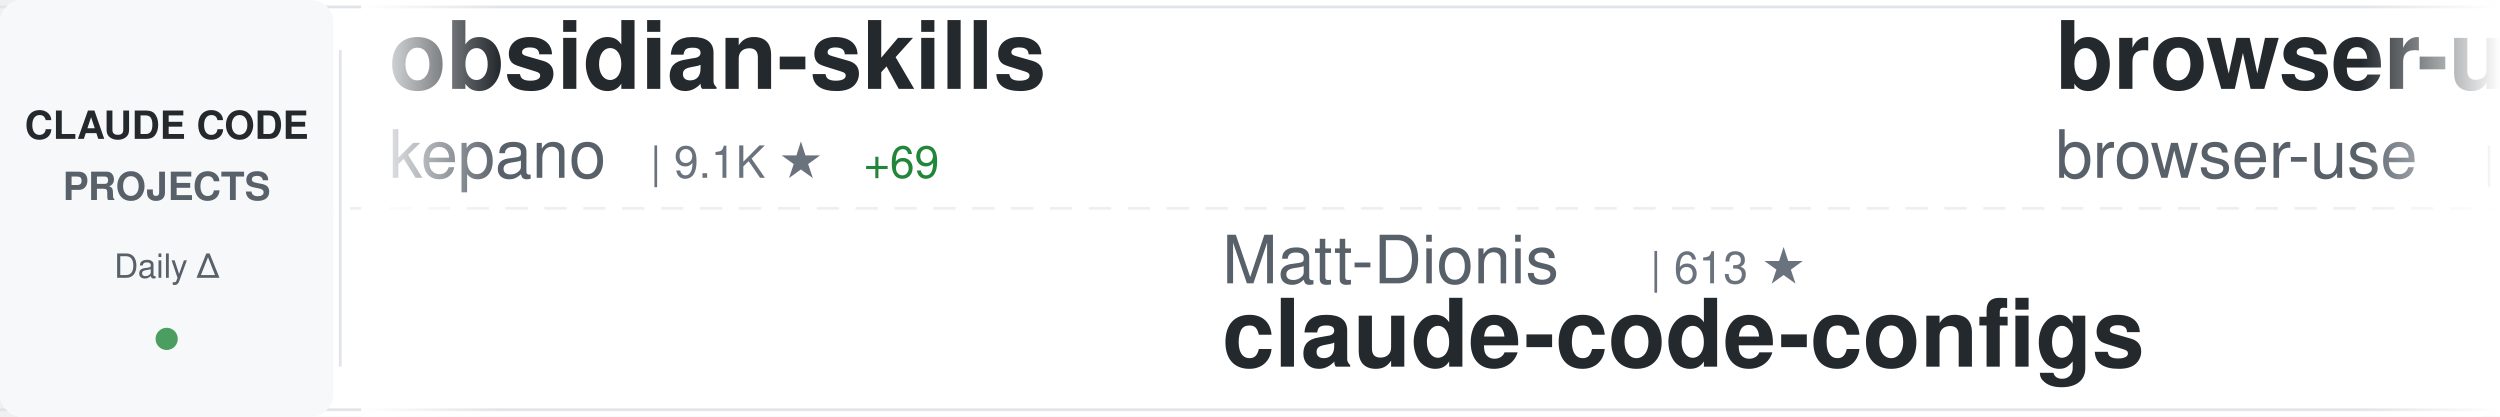
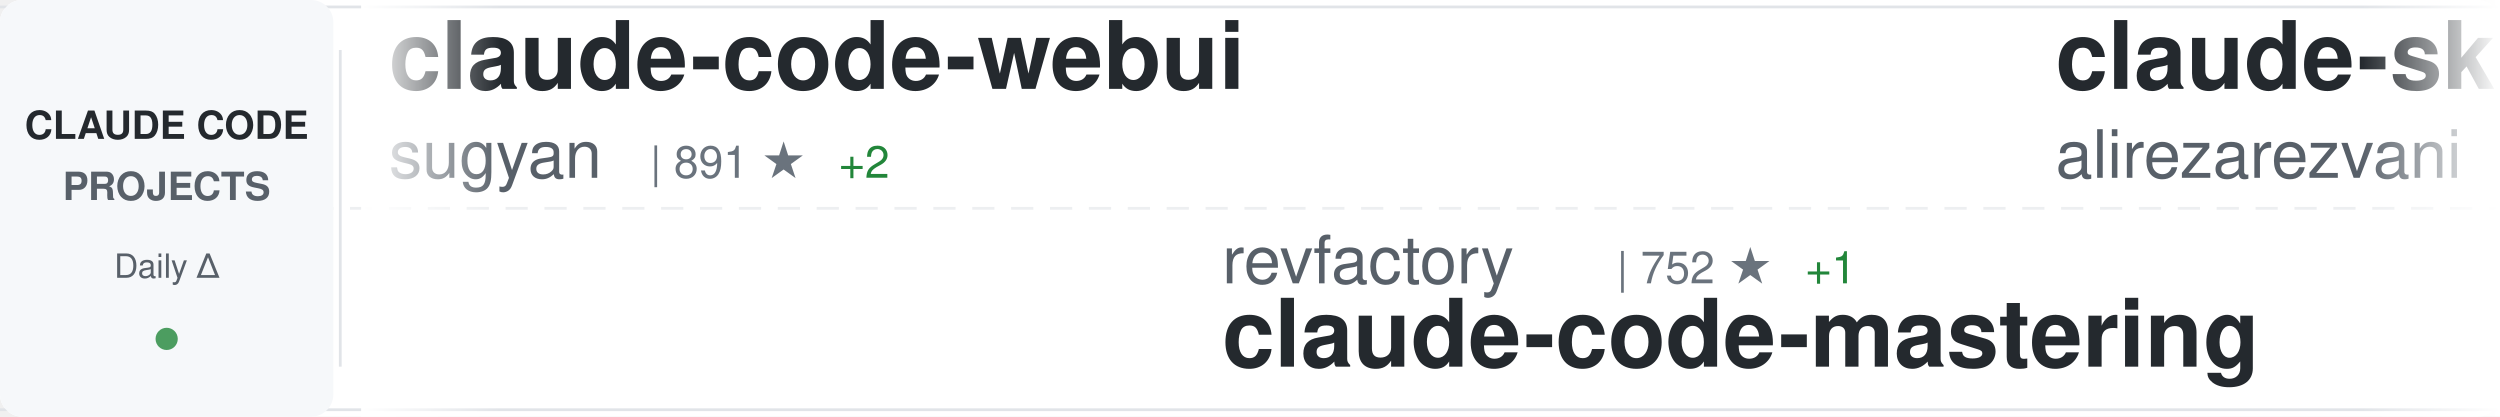
<svg xmlns="http://www.w3.org/2000/svg" width="900" height="150">
  <defs>
    <linearGradient id="awesomeLeftFade" x1="0%" y1="0%" x2="100%" y2="0%">
      <stop offset="0%" style="stop-color:#ffffff;stop-opacity:1" />
      <stop offset="100%" style="stop-color:#ffffff;stop-opacity:0" />
    </linearGradient>
    <linearGradient id="awesomeRightFade" x1="0%" y1="0%" x2="100%" y2="0%">
      <stop offset="0%" style="stop-color:#ffffff;stop-opacity:0" />
      <stop offset="100%" style="stop-color:#ffffff;stop-opacity:1" />
    </linearGradient>
  </defs>
  <rect width="900" height="150" fill="#ffffff" rx="8" />
  <rect x="0" y="2" width="900" height="1" fill="#e1e4e8" />
  <rect x="0" y="147" width="900" height="1" fill="#e1e4e8" />
  <line x1="0" y1="75" x2="900" y2="75" stroke="#e1e4e8" stroke-width="1" stroke-dasharray="8 6" opacity="0.6" />
  <rect x="0" y="0" width="120" height="150" fill="#f6f8fa" rx="8" />
  <text x="60" y="50" font-family="-apple-system, BlinkMacSystemFont, 'Segoe UI', Helvetica, Arial, sans-serif" font-size="14" font-weight="600" fill="#24292e" text-anchor="middle">CLAUDE CODE</text>
  <text x="60" y="72" font-family="-apple-system, BlinkMacSystemFont, 'Segoe UI', Helvetica, Arial, sans-serif" font-size="14" font-weight="600" fill="#586069" text-anchor="middle">PROJECTS</text>
  <text x="60" y="100" font-family="-apple-system, BlinkMacSystemFont, 'Segoe UI', Helvetica, Arial, sans-serif" font-size="12" font-weight="500" fill="#586069" text-anchor="middle">Daily Δ</text>
  <circle cx="60" cy="122" r="4" fill="#22863a" opacity="0.8" />
  <rect x="122" y="18" width="1" height="114" fill="#e1e4e8" />
  <clipPath id="awesomeTickerClip">
    <rect x="130" y="0" width="770" height="150" />
  </clipPath>
  <g clip-path="url(#awesomeTickerClip)">
    <g id="awesomeTickerItems">
      <animateTransform attributeName="transform" attributeType="XML" type="translate" from="0 0" to="-3000 0" dur="54s" repeatCount="indefinite" />
      <g transform="translate(0, 0)">
-         <text x="140" y="32" font-family="-apple-system, BlinkMacSystemFont, 'Segoe UI', Helvetica, Arial, sans-serif" font-size="34" font-weight="600" fill="#24292e">obsidian-skills</text>
-         <text x="140" y="64" font-family="-apple-system, BlinkMacSystemFont, 'Segoe UI', Helvetica, Arial, sans-serif" font-size="24" font-weight="400" fill="#586069">kepano</text>
-         <text x="234" y="64" font-family="-apple-system, BlinkMacSystemFont, 'Segoe UI', Helvetica, Arial, sans-serif" font-size="16" font-weight="500" fill="#6a737d">| 9.1K ★</text>
-         <text x="311" y="64" font-family="-apple-system, BlinkMacSystemFont, 'Segoe UI', Helvetica, Arial, sans-serif" font-size="16" font-weight="500" fill="#22863a"> +69</text>
+         <text x="140" y="32" font-family="-apple-system, BlinkMacSystemFont, 'Segoe UI', Helvetica, Arial, sans-serif" font-size="34" font-weight="600" fill="#24292e">claude-code-webui</text>
+         <text x="140" y="64" font-family="-apple-system, BlinkMacSystemFont, 'Segoe UI', Helvetica, Arial, sans-serif" font-size="24" font-weight="400" fill="#586069">sugyan</text>
+         <text x="234" y="64" font-family="-apple-system, BlinkMacSystemFont, 'Segoe UI', Helvetica, Arial, sans-serif" font-size="16" font-weight="500" fill="#6a737d">| 891 ★</text>
+         <text x="302" y="64" font-family="-apple-system, BlinkMacSystemFont, 'Segoe UI', Helvetica, Arial, sans-serif" font-size="16" font-weight="500" fill="#22863a"> +2</text>
      </g>
      <g transform="translate(300, 0)">
-         <text x="140" y="102" font-family="-apple-system, BlinkMacSystemFont, 'Segoe UI', Helvetica, Arial, sans-serif" font-size="24" font-weight="400" fill="#586069">Matt-Dionis</text>
-         <text x="294" y="102" font-family="-apple-system, BlinkMacSystemFont, 'Segoe UI', Helvetica, Arial, sans-serif" font-size="16" font-weight="500" fill="#6a737d">| 613 ★</text>
-         <text x="140" y="132" font-family="-apple-system, BlinkMacSystemFont, 'Segoe UI', Helvetica, Arial, sans-serif" font-size="34" font-weight="600" fill="#24292e">claude-code-configs</text>
+         <text x="140" y="102" font-family="-apple-system, BlinkMacSystemFont, 'Segoe UI', Helvetica, Arial, sans-serif" font-size="24" font-weight="400" fill="#586069">revfactory</text>
+         <text x="282" y="102" font-family="-apple-system, BlinkMacSystemFont, 'Segoe UI', Helvetica, Arial, sans-serif" font-size="16" font-weight="500" fill="#6a737d">| 752 ★</text>
+         <text x="350" y="102" font-family="-apple-system, BlinkMacSystemFont, 'Segoe UI', Helvetica, Arial, sans-serif" font-size="16" font-weight="500" fill="#22863a"> +1</text>
+         <text x="140" y="132" font-family="-apple-system, BlinkMacSystemFont, 'Segoe UI', Helvetica, Arial, sans-serif" font-size="34" font-weight="600" fill="#24292e">claude-code-mastering</text>
      </g>
      <g transform="translate(600, 0)">
-         <text x="140" y="32" font-family="-apple-system, BlinkMacSystemFont, 'Segoe UI', Helvetica, Arial, sans-serif" font-size="34" font-weight="600" fill="#24292e">browser-use</text>
-         <text x="140" y="64" font-family="-apple-system, BlinkMacSystemFont, 'Segoe UI', Helvetica, Arial, sans-serif" font-size="24" font-weight="400" fill="#586069">browser-use</text>
-         <text x="294" y="64" font-family="-apple-system, BlinkMacSystemFont, 'Segoe UI', Helvetica, Arial, sans-serif" font-size="16" font-weight="500" fill="#6a737d">| 77.8K ★</text>
-         <text x="380" y="64" font-family="-apple-system, BlinkMacSystemFont, 'Segoe UI', Helvetica, Arial, sans-serif" font-size="16" font-weight="500" fill="#22863a"> +81</text>
+         <text x="140" y="32" font-family="-apple-system, BlinkMacSystemFont, 'Segoe UI', Helvetica, Arial, sans-serif" font-size="34" font-weight="600" fill="#24292e">claude-skills</text>
+         <text x="140" y="64" font-family="-apple-system, BlinkMacSystemFont, 'Segoe UI', Helvetica, Arial, sans-serif" font-size="24" font-weight="400" fill="#586069">alirezarezvani</text>
+         <text x="330" y="64" font-family="-apple-system, BlinkMacSystemFont, 'Segoe UI', Helvetica, Arial, sans-serif" font-size="16" font-weight="500" fill="#6a737d">| 1.6K ★</text>
+         <text x="407" y="64" font-family="-apple-system, BlinkMacSystemFont, 'Segoe UI', Helvetica, Arial, sans-serif" font-size="16" font-weight="500" fill="#22863a"> +16</text>
      </g>
      <g transform="translate(900, 0)">
-         <text x="140" y="102" font-family="-apple-system, BlinkMacSystemFont, 'Segoe UI', Helvetica, Arial, sans-serif" font-size="24" font-weight="400" fill="#586069">ghuntley</text>
-         <text x="258" y="102" font-family="-apple-system, BlinkMacSystemFont, 'Segoe UI', Helvetica, Arial, sans-serif" font-size="16" font-weight="500" fill="#6a737d">| 823 ★</text>
-         <text x="326" y="102" font-family="-apple-system, BlinkMacSystemFont, 'Segoe UI', Helvetica, Arial, sans-serif" font-size="16" font-weight="500" fill="#22863a"> +1</text>
-         <text x="140" y="132" font-family="-apple-system, BlinkMacSystemFont, 'Segoe UI', Helvetica, Arial, sans-serif" font-size="34" font-weight="600" fill="#24292e">claude-code-source-code-...</text>
+         <text x="140" y="102" font-family="-apple-system, BlinkMacSystemFont, 'Segoe UI', Helvetica, Arial, sans-serif" font-size="24" font-weight="400" fill="#586069">siteboon</text>
+         <text x="258" y="102" font-family="-apple-system, BlinkMacSystemFont, 'Segoe UI', Helvetica, Arial, sans-serif" font-size="16" font-weight="500" fill="#6a737d">| 6.0K ★</text>
+         <text x="335" y="102" font-family="-apple-system, BlinkMacSystemFont, 'Segoe UI', Helvetica, Arial, sans-serif" font-size="16" font-weight="500" fill="#22863a"> +45</text>
+         <text x="140" y="132" font-family="-apple-system, BlinkMacSystemFont, 'Segoe UI', Helvetica, Arial, sans-serif" font-size="34" font-weight="600" fill="#24292e">claudecodeui</text>
      </g>
      <g transform="translate(1200, 0)">
-         <text x="140" y="32" font-family="-apple-system, BlinkMacSystemFont, 'Segoe UI', Helvetica, Arial, sans-serif" font-size="34" font-weight="600" fill="#24292e">skills</text>
-         <text x="140" y="64" font-family="-apple-system, BlinkMacSystemFont, 'Segoe UI', Helvetica, Arial, sans-serif" font-size="24" font-weight="400" fill="#586069">anthropics</text>
-         <text x="282" y="64" font-family="-apple-system, BlinkMacSystemFont, 'Segoe UI', Helvetica, Arial, sans-serif" font-size="16" font-weight="500" fill="#6a737d">| 63.4K ★</text>
-         <text x="368" y="64" font-family="-apple-system, BlinkMacSystemFont, 'Segoe UI', Helvetica, Arial, sans-serif" font-size="16" font-weight="500" fill="#22863a"> +922</text>
+         <text x="140" y="32" font-family="-apple-system, BlinkMacSystemFont, 'Segoe UI', Helvetica, Arial, sans-serif" font-size="34" font-weight="600" fill="#24292e">claude-code-settings</text>
+         <text x="140" y="64" font-family="-apple-system, BlinkMacSystemFont, 'Segoe UI', Helvetica, Arial, sans-serif" font-size="24" font-weight="400" fill="#586069">feiskyer</text>
+         <text x="258" y="64" font-family="-apple-system, BlinkMacSystemFont, 'Segoe UI', Helvetica, Arial, sans-serif" font-size="16" font-weight="500" fill="#6a737d">| 1.2K ★</text>
+         <text x="335" y="64" font-family="-apple-system, BlinkMacSystemFont, 'Segoe UI', Helvetica, Arial, sans-serif" font-size="16" font-weight="500" fill="#22863a"> +2</text>
      </g>
      <g transform="translate(1500, 0)">
-         <text x="140" y="102" font-family="-apple-system, BlinkMacSystemFont, 'Segoe UI', Helvetica, Arial, sans-serif" font-size="24" font-weight="400" fill="#586069">21st-dev</text>
-         <text x="258" y="102" font-family="-apple-system, BlinkMacSystemFont, 'Segoe UI', Helvetica, Arial, sans-serif" font-size="16" font-weight="500" fill="#6a737d">| 4.8K ★</text>
-         <text x="335" y="102" font-family="-apple-system, BlinkMacSystemFont, 'Segoe UI', Helvetica, Arial, sans-serif" font-size="16" font-weight="500" fill="#22863a"> +22</text>
-         <text x="140" y="132" font-family="-apple-system, BlinkMacSystemFont, 'Segoe UI', Helvetica, Arial, sans-serif" font-size="34" font-weight="600" fill="#24292e">1code</text>
+         <text x="140" y="102" font-family="-apple-system, BlinkMacSystemFont, 'Segoe UI', Helvetica, Arial, sans-serif" font-size="24" font-weight="400" fill="#586069">diet103</text>
+         <text x="246" y="102" font-family="-apple-system, BlinkMacSystemFont, 'Segoe UI', Helvetica, Arial, sans-serif" font-size="16" font-weight="500" fill="#6a737d">| 8.8K ★</text>
+         <text x="323" y="102" font-family="-apple-system, BlinkMacSystemFont, 'Segoe UI', Helvetica, Arial, sans-serif" font-size="16" font-weight="500" fill="#22863a"> +17</text>
+         <text x="140" y="132" font-family="-apple-system, BlinkMacSystemFont, 'Segoe UI', Helvetica, Arial, sans-serif" font-size="34" font-weight="600" fill="#24292e">claude-code-infrastructu...</text>
      </g>
      <g transform="translate(1800, 0)">
-         <text x="140" y="32" font-family="-apple-system, BlinkMacSystemFont, 'Segoe UI', Helvetica, Arial, sans-serif" font-size="34" font-weight="600" fill="#24292e">claude-code-mastering</text>
-         <text x="140" y="64" font-family="-apple-system, BlinkMacSystemFont, 'Segoe UI', Helvetica, Arial, sans-serif" font-size="24" font-weight="400" fill="#586069">revfactory</text>
-         <text x="282" y="64" font-family="-apple-system, BlinkMacSystemFont, 'Segoe UI', Helvetica, Arial, sans-serif" font-size="16" font-weight="500" fill="#6a737d">| 753 ★</text>
+         <text x="140" y="32" font-family="-apple-system, BlinkMacSystemFont, 'Segoe UI', Helvetica, Arial, sans-serif" font-size="34" font-weight="600" fill="#24292e">openskills</text>
+         <text x="140" y="64" font-family="-apple-system, BlinkMacSystemFont, 'Segoe UI', Helvetica, Arial, sans-serif" font-size="24" font-weight="400" fill="#586069">numman-ali</text>
+         <text x="282" y="64" font-family="-apple-system, BlinkMacSystemFont, 'Segoe UI', Helvetica, Arial, sans-serif" font-size="16" font-weight="500" fill="#6a737d">| 7.9K ★</text>
+         <text x="359" y="64" font-family="-apple-system, BlinkMacSystemFont, 'Segoe UI', Helvetica, Arial, sans-serif" font-size="16" font-weight="500" fill="#22863a"> +75</text>
+       </g>
+       <g transform="translate(2100, 0)">
+         <text x="140" y="102" font-family="-apple-system, BlinkMacSystemFont, 'Segoe UI', Helvetica, Arial, sans-serif" font-size="24" font-weight="400" fill="#586069">jeremylongshore</text>
+         <text x="342" y="102" font-family="-apple-system, BlinkMacSystemFont, 'Segoe UI', Helvetica, Arial, sans-serif" font-size="16" font-weight="500" fill="#6a737d">| 1.3K ★</text>
+         <text x="419" y="102" font-family="-apple-system, BlinkMacSystemFont, 'Segoe UI', Helvetica, Arial, sans-serif" font-size="16" font-weight="500" fill="#22863a"> +36</text>
+         <text x="140" y="132" font-family="-apple-system, BlinkMacSystemFont, 'Segoe UI', Helvetica, Arial, sans-serif" font-size="34" font-weight="600" fill="#24292e">claude-code-plugins-plus...</text>
+       </g>
+       <g transform="translate(2400, 0)">
+         <text x="140" y="32" font-family="-apple-system, BlinkMacSystemFont, 'Segoe UI', Helvetica, Arial, sans-serif" font-size="34" font-weight="600" fill="#24292e">claude-code-base-action</text>
+         <text x="140" y="64" font-family="-apple-system, BlinkMacSystemFont, 'Segoe UI', Helvetica, Arial, sans-serif" font-size="24" font-weight="400" fill="#586069">anthropics</text>
+         <text x="282" y="64" font-family="-apple-system, BlinkMacSystemFont, 'Segoe UI', Helvetica, Arial, sans-serif" font-size="16" font-weight="500" fill="#6a737d">| 568 ★</text>
        <text x="350" y="64" font-family="-apple-system, BlinkMacSystemFont, 'Segoe UI', Helvetica, Arial, sans-serif" font-size="16" font-weight="500" fill="#22863a"> +1</text>
      </g>
-       <g transform="translate(2100, 0)">
-         <text x="140" y="102" font-family="-apple-system, BlinkMacSystemFont, 'Segoe UI', Helvetica, Arial, sans-serif" font-size="24" font-weight="400" fill="#586069">steipete</text>
-         <text x="258" y="102" font-family="-apple-system, BlinkMacSystemFont, 'Segoe UI', Helvetica, Arial, sans-serif" font-size="16" font-weight="500" fill="#6a737d">| 1.1K ★</text>
-         <text x="335" y="102" font-family="-apple-system, BlinkMacSystemFont, 'Segoe UI', Helvetica, Arial, sans-serif" font-size="16" font-weight="500" fill="#22863a"> +2</text>
-         <text x="140" y="132" font-family="-apple-system, BlinkMacSystemFont, 'Segoe UI', Helvetica, Arial, sans-serif" font-size="34" font-weight="600" fill="#24292e">claude-code-mcp</text>
-       </g>
-       <g transform="translate(2400, 0)">
-         <text x="140" y="32" font-family="-apple-system, BlinkMacSystemFont, 'Segoe UI', Helvetica, Arial, sans-serif" font-size="34" font-weight="600" fill="#24292e">claude-code-transcripts</text>
-         <text x="140" y="64" font-family="-apple-system, BlinkMacSystemFont, 'Segoe UI', Helvetica, Arial, sans-serif" font-size="24" font-weight="400" fill="#586069">simonw</text>
-         <text x="234" y="64" font-family="-apple-system, BlinkMacSystemFont, 'Segoe UI', Helvetica, Arial, sans-serif" font-size="16" font-weight="500" fill="#6a737d">| 953 ★</text>
-         <text x="302" y="64" font-family="-apple-system, BlinkMacSystemFont, 'Segoe UI', Helvetica, Arial, sans-serif" font-size="16" font-weight="500" fill="#22863a"> +6</text>
-       </g>
      <g transform="translate(2700, 0)">
-         <text x="140" y="102" font-family="-apple-system, BlinkMacSystemFont, 'Segoe UI', Helvetica, Arial, sans-serif" font-size="24" font-weight="400" fill="#586069">wasabeef</text>
-         <text x="258" y="102" font-family="-apple-system, BlinkMacSystemFont, 'Segoe UI', Helvetica, Arial, sans-serif" font-size="16" font-weight="500" fill="#6a737d">| 994 ★</text>
-         <text x="326" y="102" font-family="-apple-system, BlinkMacSystemFont, 'Segoe UI', Helvetica, Arial, sans-serif" font-size="16" font-weight="500" fill="#22863a"> +1</text>
-         <text x="140" y="132" font-family="-apple-system, BlinkMacSystemFont, 'Segoe UI', Helvetica, Arial, sans-serif" font-size="34" font-weight="600" fill="#24292e">claude-code-cookbook</text>
+         <text x="140" y="102" font-family="-apple-system, BlinkMacSystemFont, 'Segoe UI', Helvetica, Arial, sans-serif" font-size="24" font-weight="400" fill="#586069">VoltAgent</text>
+         <text x="270" y="102" font-family="-apple-system, BlinkMacSystemFont, 'Segoe UI', Helvetica, Arial, sans-serif" font-size="16" font-weight="500" fill="#6a737d">| 9.6K ★</text>
+         <text x="347" y="102" font-family="-apple-system, BlinkMacSystemFont, 'Segoe UI', Helvetica, Arial, sans-serif" font-size="16" font-weight="500" fill="#22863a"> +79</text>
+         <text x="140" y="132" font-family="-apple-system, BlinkMacSystemFont, 'Segoe UI', Helvetica, Arial, sans-serif" font-size="34" font-weight="600" fill="#24292e">awesome-claude-code-suba...</text>
      </g>
      <g transform="translate(3000, 0)">
-         <text x="140" y="32" font-family="-apple-system, BlinkMacSystemFont, 'Segoe UI', Helvetica, Arial, sans-serif" font-size="34" font-weight="600" fill="#24292e">obsidian-skills</text>
-         <text x="140" y="64" font-family="-apple-system, BlinkMacSystemFont, 'Segoe UI', Helvetica, Arial, sans-serif" font-size="24" font-weight="400" fill="#586069">kepano</text>
-         <text x="234" y="64" font-family="-apple-system, BlinkMacSystemFont, 'Segoe UI', Helvetica, Arial, sans-serif" font-size="16" font-weight="500" fill="#6a737d">| 9.1K ★</text>
-         <text x="311" y="64" font-family="-apple-system, BlinkMacSystemFont, 'Segoe UI', Helvetica, Arial, sans-serif" font-size="16" font-weight="500" fill="#22863a"> +69</text>
+         <text x="140" y="32" font-family="-apple-system, BlinkMacSystemFont, 'Segoe UI', Helvetica, Arial, sans-serif" font-size="34" font-weight="600" fill="#24292e">claude-code-webui</text>
+         <text x="140" y="64" font-family="-apple-system, BlinkMacSystemFont, 'Segoe UI', Helvetica, Arial, sans-serif" font-size="24" font-weight="400" fill="#586069">sugyan</text>
+         <text x="234" y="64" font-family="-apple-system, BlinkMacSystemFont, 'Segoe UI', Helvetica, Arial, sans-serif" font-size="16" font-weight="500" fill="#6a737d">| 891 ★</text>
+         <text x="302" y="64" font-family="-apple-system, BlinkMacSystemFont, 'Segoe UI', Helvetica, Arial, sans-serif" font-size="16" font-weight="500" fill="#22863a"> +2</text>
      </g>
      <g transform="translate(3300, 0)">
-         <text x="140" y="102" font-family="-apple-system, BlinkMacSystemFont, 'Segoe UI', Helvetica, Arial, sans-serif" font-size="24" font-weight="400" fill="#586069">Matt-Dionis</text>
-         <text x="294" y="102" font-family="-apple-system, BlinkMacSystemFont, 'Segoe UI', Helvetica, Arial, sans-serif" font-size="16" font-weight="500" fill="#6a737d">| 613 ★</text>
-         <text x="140" y="132" font-family="-apple-system, BlinkMacSystemFont, 'Segoe UI', Helvetica, Arial, sans-serif" font-size="34" font-weight="600" fill="#24292e">claude-code-configs</text>
+         <text x="140" y="102" font-family="-apple-system, BlinkMacSystemFont, 'Segoe UI', Helvetica, Arial, sans-serif" font-size="24" font-weight="400" fill="#586069">revfactory</text>
+         <text x="282" y="102" font-family="-apple-system, BlinkMacSystemFont, 'Segoe UI', Helvetica, Arial, sans-serif" font-size="16" font-weight="500" fill="#6a737d">| 752 ★</text>
+         <text x="350" y="102" font-family="-apple-system, BlinkMacSystemFont, 'Segoe UI', Helvetica, Arial, sans-serif" font-size="16" font-weight="500" fill="#22863a"> +1</text>
+         <text x="140" y="132" font-family="-apple-system, BlinkMacSystemFont, 'Segoe UI', Helvetica, Arial, sans-serif" font-size="34" font-weight="600" fill="#24292e">claude-code-mastering</text>
      </g>
      <g transform="translate(3600, 0)">
-         <text x="140" y="32" font-family="-apple-system, BlinkMacSystemFont, 'Segoe UI', Helvetica, Arial, sans-serif" font-size="34" font-weight="600" fill="#24292e">browser-use</text>
-         <text x="140" y="64" font-family="-apple-system, BlinkMacSystemFont, 'Segoe UI', Helvetica, Arial, sans-serif" font-size="24" font-weight="400" fill="#586069">browser-use</text>
-         <text x="294" y="64" font-family="-apple-system, BlinkMacSystemFont, 'Segoe UI', Helvetica, Arial, sans-serif" font-size="16" font-weight="500" fill="#6a737d">| 77.8K ★</text>
-         <text x="380" y="64" font-family="-apple-system, BlinkMacSystemFont, 'Segoe UI', Helvetica, Arial, sans-serif" font-size="16" font-weight="500" fill="#22863a"> +81</text>
+         <text x="140" y="32" font-family="-apple-system, BlinkMacSystemFont, 'Segoe UI', Helvetica, Arial, sans-serif" font-size="34" font-weight="600" fill="#24292e">claude-skills</text>
+         <text x="140" y="64" font-family="-apple-system, BlinkMacSystemFont, 'Segoe UI', Helvetica, Arial, sans-serif" font-size="24" font-weight="400" fill="#586069">alirezarezvani</text>
+         <text x="330" y="64" font-family="-apple-system, BlinkMacSystemFont, 'Segoe UI', Helvetica, Arial, sans-serif" font-size="16" font-weight="500" fill="#6a737d">| 1.6K ★</text>
+         <text x="407" y="64" font-family="-apple-system, BlinkMacSystemFont, 'Segoe UI', Helvetica, Arial, sans-serif" font-size="16" font-weight="500" fill="#22863a"> +16</text>
      </g>
      <g transform="translate(3900, 0)">
-         <text x="140" y="102" font-family="-apple-system, BlinkMacSystemFont, 'Segoe UI', Helvetica, Arial, sans-serif" font-size="24" font-weight="400" fill="#586069">ghuntley</text>
-         <text x="258" y="102" font-family="-apple-system, BlinkMacSystemFont, 'Segoe UI', Helvetica, Arial, sans-serif" font-size="16" font-weight="500" fill="#6a737d">| 823 ★</text>
-         <text x="326" y="102" font-family="-apple-system, BlinkMacSystemFont, 'Segoe UI', Helvetica, Arial, sans-serif" font-size="16" font-weight="500" fill="#22863a"> +1</text>
-         <text x="140" y="132" font-family="-apple-system, BlinkMacSystemFont, 'Segoe UI', Helvetica, Arial, sans-serif" font-size="34" font-weight="600" fill="#24292e">claude-code-source-code-...</text>
+         <text x="140" y="102" font-family="-apple-system, BlinkMacSystemFont, 'Segoe UI', Helvetica, Arial, sans-serif" font-size="24" font-weight="400" fill="#586069">siteboon</text>
+         <text x="258" y="102" font-family="-apple-system, BlinkMacSystemFont, 'Segoe UI', Helvetica, Arial, sans-serif" font-size="16" font-weight="500" fill="#6a737d">| 6.0K ★</text>
+         <text x="335" y="102" font-family="-apple-system, BlinkMacSystemFont, 'Segoe UI', Helvetica, Arial, sans-serif" font-size="16" font-weight="500" fill="#22863a"> +45</text>
+         <text x="140" y="132" font-family="-apple-system, BlinkMacSystemFont, 'Segoe UI', Helvetica, Arial, sans-serif" font-size="34" font-weight="600" fill="#24292e">claudecodeui</text>
      </g>
    </g>
  </g>
  <rect x="130" y="0" width="50" height="150" fill="url(#awesomeLeftFade)" />
  <rect x="850" y="0" width="50" height="150" fill="url(#awesomeRightFade)" />
</svg>
